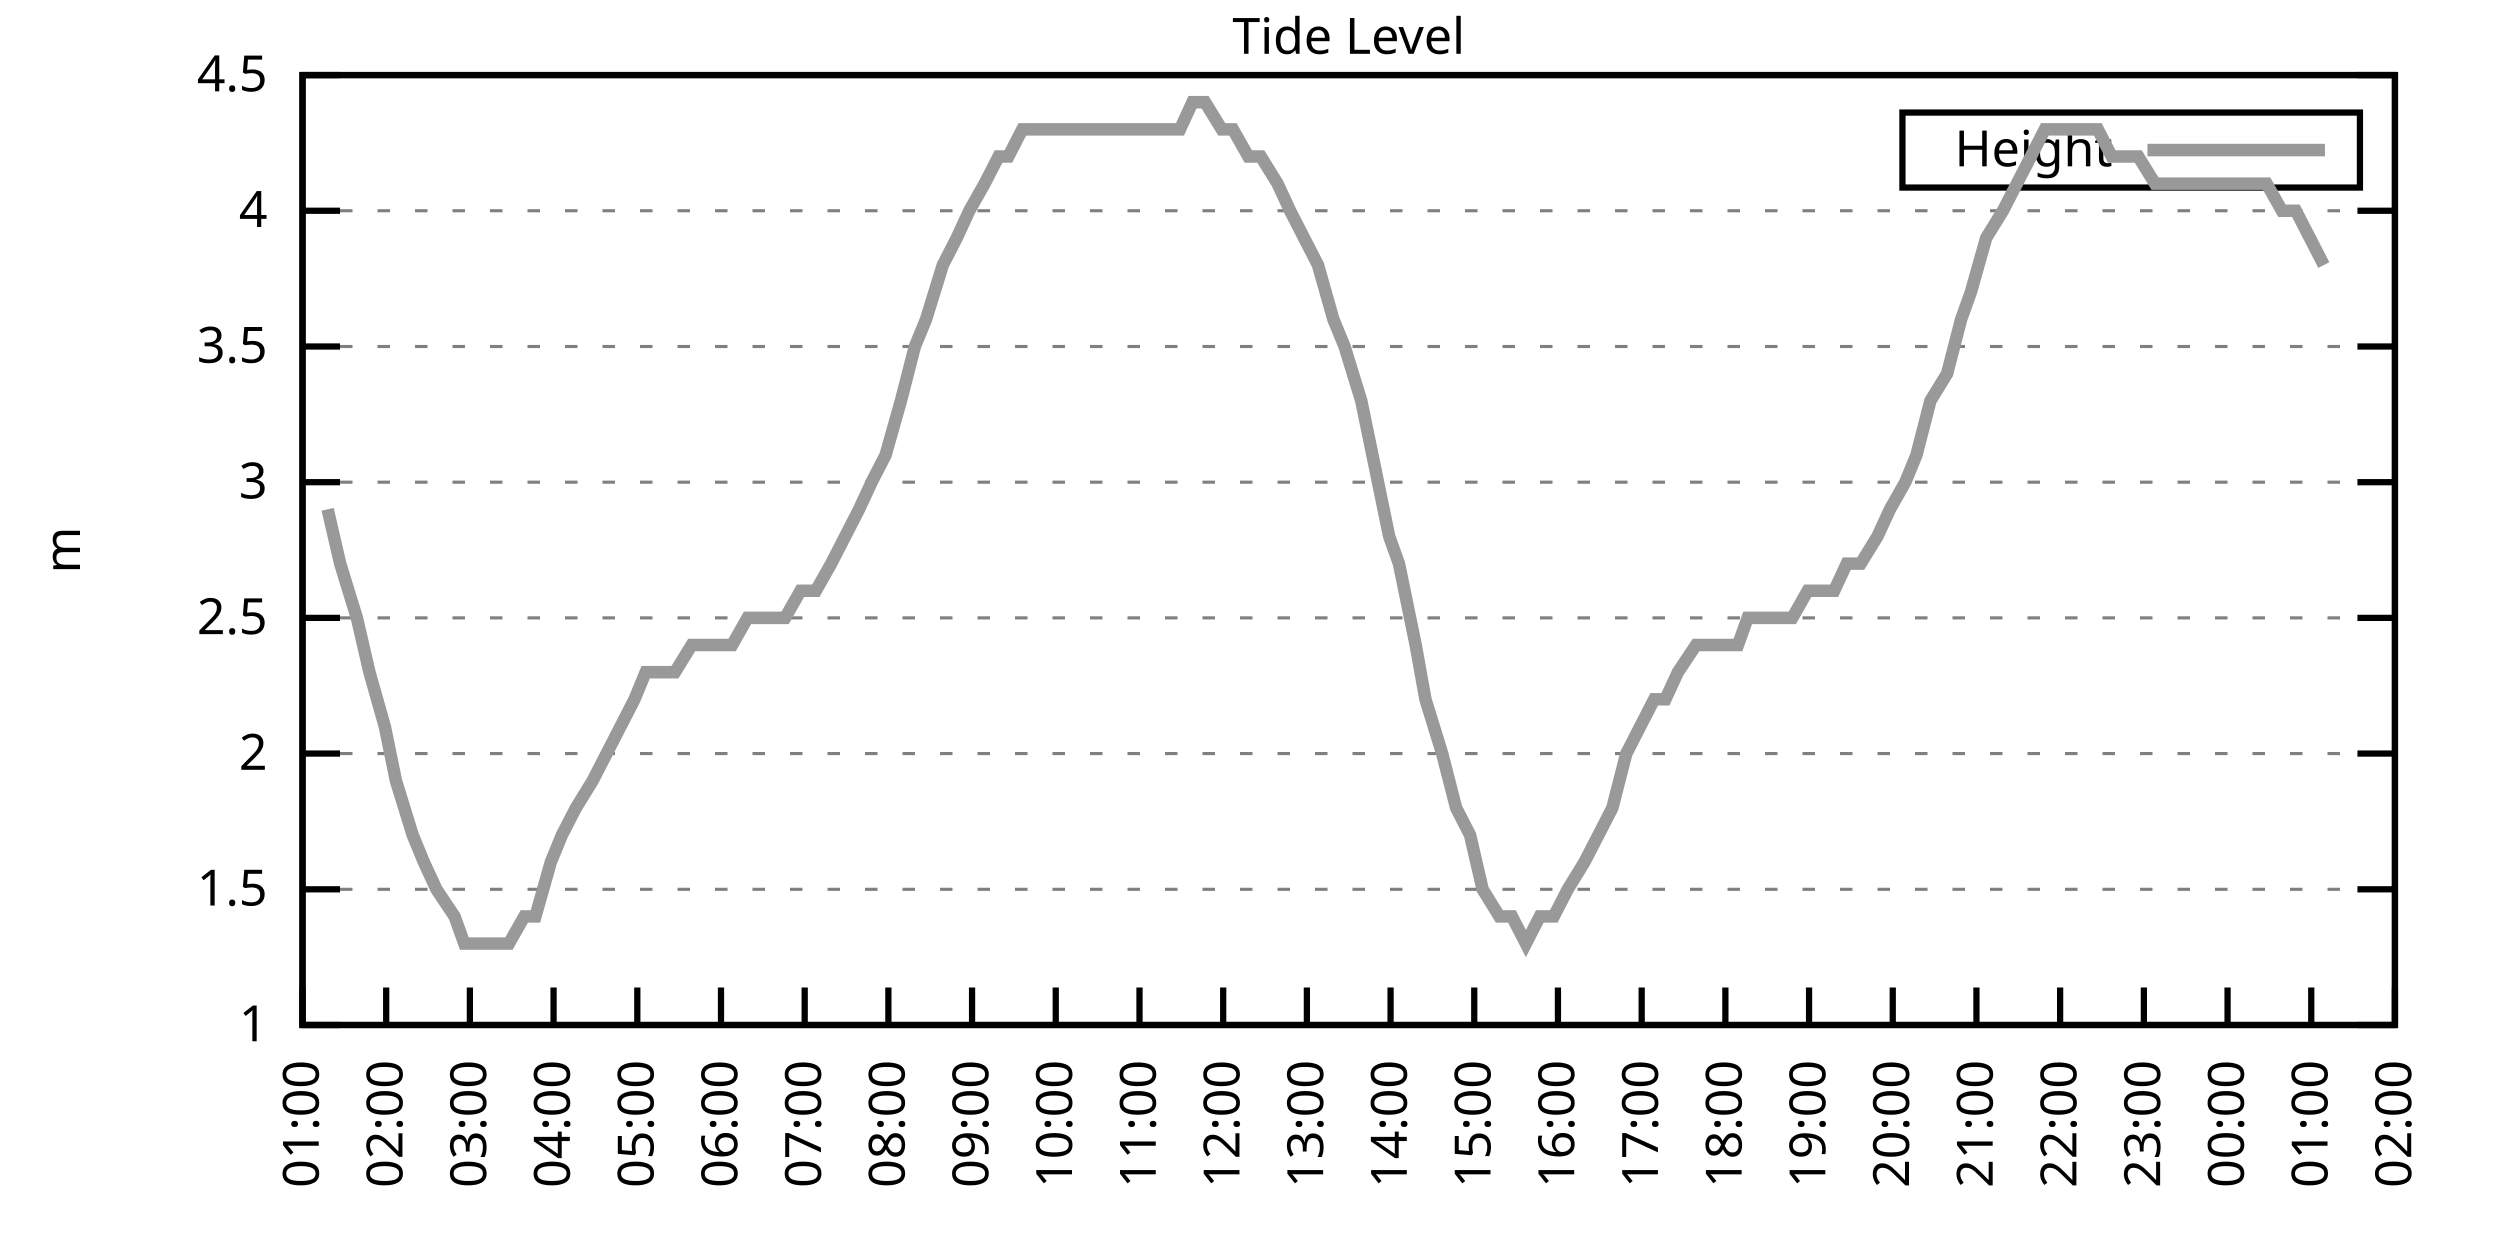
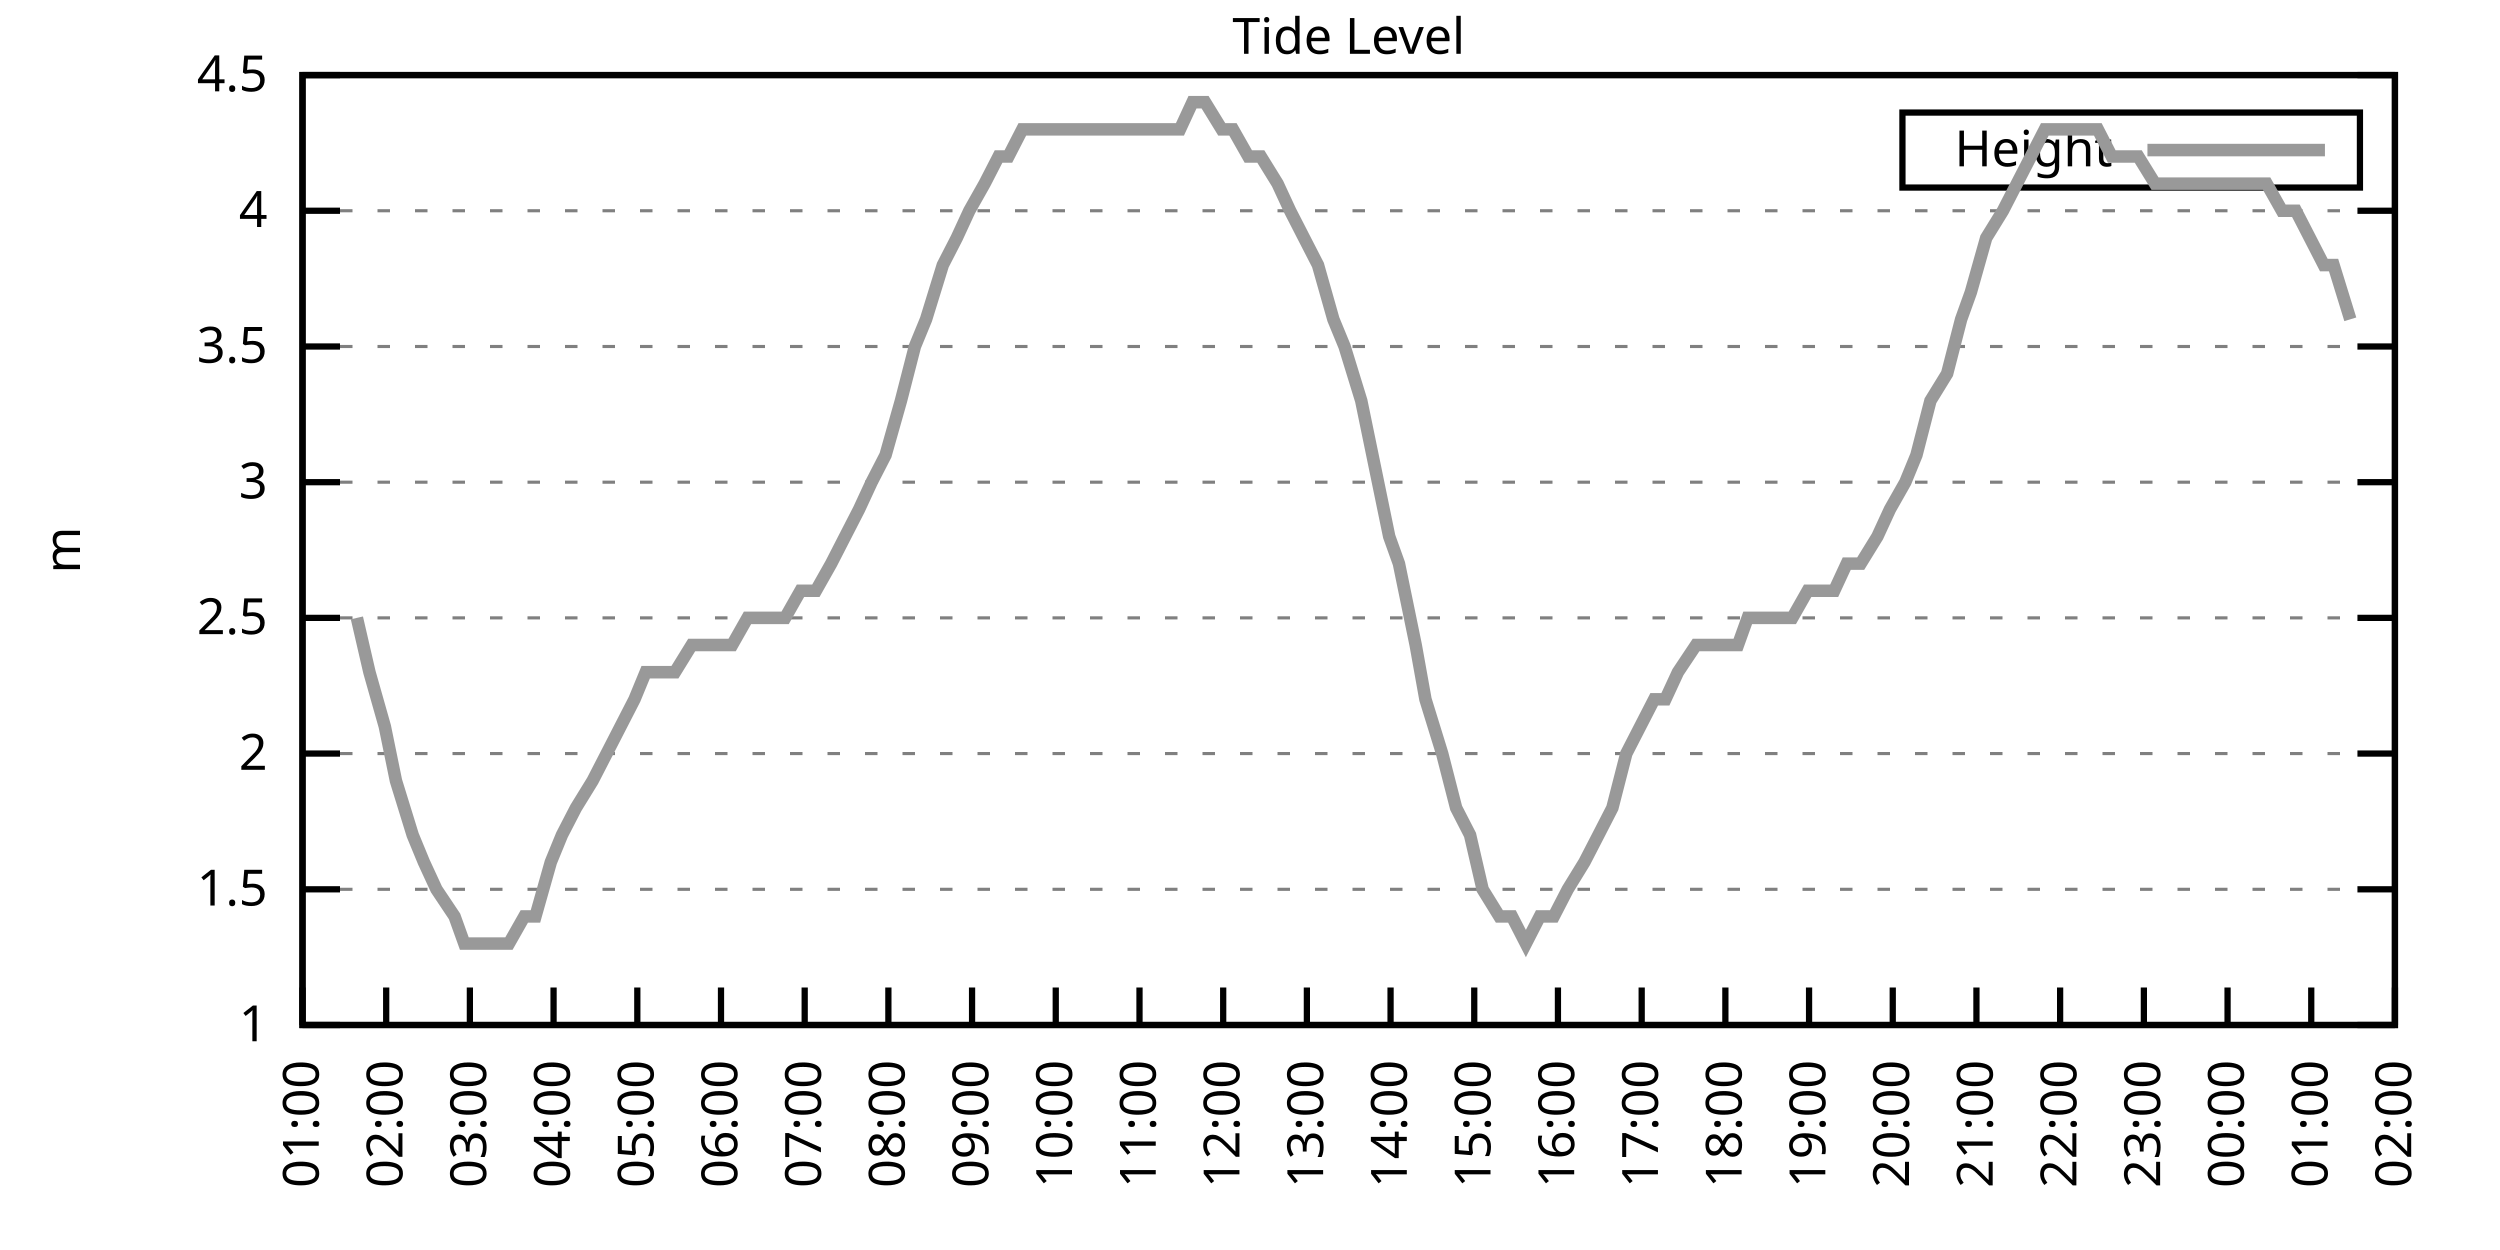
<svg xmlns="http://www.w3.org/2000/svg" xmlns:xlink="http://www.w3.org/1999/xlink" width="400" height="200" viewBox="0 0 400 200">
  <g id="gnuplot_canvas">
    <rect x="0" y="0" width="400" height="200" fill="none" />
    <defs>
      <circle id="gpDot" r="0.5" stroke-width="0.5" stroke="currentColor" />
      <path id="gpPt0" stroke-width="0.333" stroke="currentColor" d="M-1,0 h2 M0,-1 v2" />
      <path id="gpPt1" stroke-width="0.333" stroke="currentColor" d="M-1,-1 L1,1 M1,-1 L-1,1" />
      <path id="gpPt2" stroke-width="0.333" stroke="currentColor" d="M-1,0 L1,0 M0,-1 L0,1 M-1,-1 L1,1 M-1,1 L1,-1" />
      <rect id="gpPt3" stroke-width="0.333" stroke="currentColor" x="-1" y="-1" width="2" height="2" />
      <rect id="gpPt4" stroke-width="0.333" stroke="currentColor" fill="currentColor" x="-1" y="-1" width="2" height="2" />
      <circle id="gpPt5" stroke-width="0.333" stroke="currentColor" cx="0" cy="0" r="1" />
      <use xlink:href="#gpPt5" id="gpPt6" fill="currentColor" stroke="none" />
      <path id="gpPt7" stroke-width="0.333" stroke="currentColor" d="M0,-1.33 L-1.33,0.67 L1.33,0.67 z" />
      <use xlink:href="#gpPt7" id="gpPt8" fill="currentColor" stroke="none" />
      <use xlink:href="#gpPt7" id="gpPt9" stroke="currentColor" transform="rotate(180)" />
      <use xlink:href="#gpPt9" id="gpPt10" fill="currentColor" stroke="none" />
      <use xlink:href="#gpPt3" id="gpPt11" stroke="currentColor" transform="rotate(45)" />
      <use xlink:href="#gpPt11" id="gpPt12" fill="currentColor" stroke="none" />
      <path id="gpPt13" stroke-width="0.333" stroke="currentColor" d="M0,1.330 L1.265,0.411 L0.782,-1.067 L-0.782,-1.076 L-1.265,0.411 z" />
      <use xlink:href="#gpPt13" id="gpPt14" fill="currentColor" stroke="none" />
      <filter id="textbox" filterUnits="objectBoundingBox" x="0" y="0" height="1" width="1">
        <feFlood flood-color="white" flood-opacity="1" result="bgnd" />
        <feComposite in="SourceGraphic" in2="bgnd" operator="atop" />
      </filter>
      <filter id="greybox" filterUnits="objectBoundingBox" x="0" y="0" height="1" width="1">
        <feFlood flood-color="lightgrey" flood-opacity="1" result="grey" />
        <feComposite in="SourceGraphic" in2="grey" operator="atop" />
      </filter>
    </defs>
    <g fill="none" color="white" stroke="currentColor" stroke-width="1.00" stroke-linecap="butt" stroke-linejoin="miter">
</g>
    <g fill="none" color="black" stroke="currentColor" stroke-width="1.00" stroke-linecap="butt" stroke-linejoin="miter">
      <g stroke="none" shape-rendering="crispEdges">
        <polygon fill="rgb(255, 255, 255)" points="48.40,164.00 383.18,164.00 383.18,12.02 48.40,12.02 " />
      </g>
    </g>
    <g fill="none" color="black" stroke="currentColor" stroke-width="1.00" stroke-linecap="butt" stroke-linejoin="miter">
</g>
    <g fill="none" color="black" stroke="black" stroke-width="0.50" stroke-linecap="butt" stroke-linejoin="miter">
</g>
    <g fill="none" color="gray" stroke="currentColor" stroke-width="0.50" stroke-linecap="butt" stroke-linejoin="miter">
      <path stroke="gray" stroke-dasharray="2,4" class="gridline" d="M48.40,164.00 L383.19,164.00  " />
    </g>
    <g fill="none" color="gray" stroke="gray" stroke-width="1.00" stroke-linecap="butt" stroke-linejoin="miter">
</g>
    <g fill="none" color="black" stroke="currentColor" stroke-width="1.00" stroke-linecap="butt" stroke-linejoin="miter">
      <path stroke="black" d="M48.40,164.00 L54.40,164.00 M383.19,164.00 L377.19,164.00  " />
      <g transform="translate(42.80,166.60)" stroke="none" fill="black" font-family="Sans" font-size="8.00" text-anchor="end">
        <text>
          <tspan font-family="Sans"> 1</tspan>
        </text>
      </g>
    </g>
    <g fill="none" color="black" stroke="currentColor" stroke-width="1.00" stroke-linecap="butt" stroke-linejoin="miter">
</g>
    <g fill="none" color="black" stroke="black" stroke-width="0.50" stroke-linecap="butt" stroke-linejoin="miter">
</g>
    <g fill="none" color="gray" stroke="currentColor" stroke-width="0.50" stroke-linecap="butt" stroke-linejoin="miter">
      <path stroke="gray" stroke-dasharray="2,4" class="gridline" d="M48.40,142.29 L383.19,142.29  " />
    </g>
    <g fill="none" color="gray" stroke="gray" stroke-width="1.00" stroke-linecap="butt" stroke-linejoin="miter">
</g>
    <g fill="none" color="black" stroke="currentColor" stroke-width="1.00" stroke-linecap="butt" stroke-linejoin="miter">
      <path stroke="black" d="M48.40,142.29 L54.40,142.29 M383.19,142.29 L377.19,142.29  " />
      <g transform="translate(42.80,144.89)" stroke="none" fill="black" font-family="Sans" font-size="8.00" text-anchor="end">
        <text>
          <tspan font-family="Sans"> 1.5</tspan>
        </text>
      </g>
    </g>
    <g fill="none" color="black" stroke="currentColor" stroke-width="1.00" stroke-linecap="butt" stroke-linejoin="miter">
</g>
    <g fill="none" color="black" stroke="black" stroke-width="0.50" stroke-linecap="butt" stroke-linejoin="miter">
</g>
    <g fill="none" color="gray" stroke="currentColor" stroke-width="0.50" stroke-linecap="butt" stroke-linejoin="miter">
      <path stroke="gray" stroke-dasharray="2,4" class="gridline" d="M48.40,120.57 L383.19,120.57  " />
    </g>
    <g fill="none" color="gray" stroke="gray" stroke-width="1.00" stroke-linecap="butt" stroke-linejoin="miter">
</g>
    <g fill="none" color="black" stroke="currentColor" stroke-width="1.00" stroke-linecap="butt" stroke-linejoin="miter">
      <path stroke="black" d="M48.40,120.57 L54.40,120.57 M383.19,120.57 L377.19,120.57  " />
      <g transform="translate(42.80,123.17)" stroke="none" fill="black" font-family="Sans" font-size="8.00" text-anchor="end">
        <text>
          <tspan font-family="Sans"> 2</tspan>
        </text>
      </g>
    </g>
    <g fill="none" color="black" stroke="currentColor" stroke-width="1.00" stroke-linecap="butt" stroke-linejoin="miter">
</g>
    <g fill="none" color="black" stroke="black" stroke-width="0.50" stroke-linecap="butt" stroke-linejoin="miter">
</g>
    <g fill="none" color="gray" stroke="currentColor" stroke-width="0.50" stroke-linecap="butt" stroke-linejoin="miter">
      <path stroke="gray" stroke-dasharray="2,4" class="gridline" d="M48.40,98.86 L383.19,98.86  " />
    </g>
    <g fill="none" color="gray" stroke="gray" stroke-width="1.00" stroke-linecap="butt" stroke-linejoin="miter">
</g>
    <g fill="none" color="black" stroke="currentColor" stroke-width="1.00" stroke-linecap="butt" stroke-linejoin="miter">
      <path stroke="black" d="M48.40,98.86 L54.40,98.86 M383.19,98.86 L377.19,98.86  " />
      <g transform="translate(42.80,101.46)" stroke="none" fill="black" font-family="Sans" font-size="8.00" text-anchor="end">
        <text>
          <tspan font-family="Sans"> 2.5</tspan>
        </text>
      </g>
    </g>
    <g fill="none" color="black" stroke="currentColor" stroke-width="1.00" stroke-linecap="butt" stroke-linejoin="miter">
</g>
    <g fill="none" color="black" stroke="black" stroke-width="0.50" stroke-linecap="butt" stroke-linejoin="miter">
</g>
    <g fill="none" color="gray" stroke="currentColor" stroke-width="0.50" stroke-linecap="butt" stroke-linejoin="miter">
      <path stroke="gray" stroke-dasharray="2,4" class="gridline" d="M48.40,77.15 L383.19,77.15  " />
    </g>
    <g fill="none" color="gray" stroke="gray" stroke-width="1.00" stroke-linecap="butt" stroke-linejoin="miter">
</g>
    <g fill="none" color="black" stroke="currentColor" stroke-width="1.00" stroke-linecap="butt" stroke-linejoin="miter">
      <path stroke="black" d="M48.40,77.15 L54.40,77.15 M383.19,77.15 L377.19,77.15  " />
      <g transform="translate(42.80,79.75)" stroke="none" fill="black" font-family="Sans" font-size="8.00" text-anchor="end">
        <text>
          <tspan font-family="Sans"> 3</tspan>
        </text>
      </g>
    </g>
    <g fill="none" color="black" stroke="currentColor" stroke-width="1.00" stroke-linecap="butt" stroke-linejoin="miter">
</g>
    <g fill="none" color="black" stroke="black" stroke-width="0.50" stroke-linecap="butt" stroke-linejoin="miter">
</g>
    <g fill="none" color="gray" stroke="currentColor" stroke-width="0.50" stroke-linecap="butt" stroke-linejoin="miter">
      <path stroke="gray" stroke-dasharray="2,4" class="gridline" d="M48.40,55.44 L383.19,55.44  " />
    </g>
    <g fill="none" color="gray" stroke="gray" stroke-width="1.00" stroke-linecap="butt" stroke-linejoin="miter">
</g>
    <g fill="none" color="black" stroke="currentColor" stroke-width="1.00" stroke-linecap="butt" stroke-linejoin="miter">
      <path stroke="black" d="M48.40,55.44 L54.40,55.44 M383.19,55.44 L377.19,55.44  " />
      <g transform="translate(42.80,58.04)" stroke="none" fill="black" font-family="Sans" font-size="8.00" text-anchor="end">
        <text>
          <tspan font-family="Sans"> 3.5</tspan>
        </text>
      </g>
    </g>
    <g fill="none" color="black" stroke="currentColor" stroke-width="1.00" stroke-linecap="butt" stroke-linejoin="miter">
</g>
    <g fill="none" color="black" stroke="black" stroke-width="0.50" stroke-linecap="butt" stroke-linejoin="miter">
</g>
    <g fill="none" color="gray" stroke="currentColor" stroke-width="0.50" stroke-linecap="butt" stroke-linejoin="miter">
      <path stroke="gray" stroke-dasharray="2,4" class="gridline" d="M48.40,33.72 L383.19,33.72  " />
    </g>
    <g fill="none" color="gray" stroke="gray" stroke-width="1.00" stroke-linecap="butt" stroke-linejoin="miter">
</g>
    <g fill="none" color="black" stroke="currentColor" stroke-width="1.00" stroke-linecap="butt" stroke-linejoin="miter">
      <path stroke="black" d="M48.40,33.72 L54.40,33.72 M383.19,33.72 L377.19,33.72  " />
      <g transform="translate(42.80,36.32)" stroke="none" fill="black" font-family="Sans" font-size="8.00" text-anchor="end">
        <text>
          <tspan font-family="Sans"> 4</tspan>
        </text>
      </g>
    </g>
    <g fill="none" color="black" stroke="currentColor" stroke-width="1.00" stroke-linecap="butt" stroke-linejoin="miter">
</g>
    <g fill="none" color="black" stroke="black" stroke-width="0.50" stroke-linecap="butt" stroke-linejoin="miter">
</g>
    <g fill="none" color="gray" stroke="currentColor" stroke-width="0.50" stroke-linecap="butt" stroke-linejoin="miter">
      <path stroke="gray" stroke-dasharray="2,4" class="gridline" d="M48.40,12.01 L383.19,12.01  " />
    </g>
    <g fill="none" color="gray" stroke="gray" stroke-width="1.00" stroke-linecap="butt" stroke-linejoin="miter">
</g>
    <g fill="none" color="black" stroke="currentColor" stroke-width="1.00" stroke-linecap="butt" stroke-linejoin="miter">
      <path stroke="black" d="M48.40,12.01 L54.40,12.01 M383.19,12.01 L377.19,12.01  " />
      <g transform="translate(42.80,14.61)" stroke="none" fill="black" font-family="Sans" font-size="8.00" text-anchor="end">
        <text>
          <tspan font-family="Sans"> 4.5</tspan>
        </text>
      </g>
    </g>
    <g fill="none" color="black" stroke="currentColor" stroke-width="1.00" stroke-linecap="butt" stroke-linejoin="miter">
      <path stroke="black" d="M48.40,164.00 L48.40,158.00  " />
      <g transform="translate(51.00,169.60) rotate(270.00)" stroke="none" fill="black" font-family="Sans" font-size="8.00" text-anchor="end">
        <text>
          <tspan font-family="Sans">01:00</tspan>
        </text>
      </g>
    </g>
    <g fill="none" color="black" stroke="currentColor" stroke-width="1.00" stroke-linecap="butt" stroke-linejoin="miter">
      <path stroke="black" d="M61.79,164.00 L61.79,158.00  " />
      <g transform="translate(64.39,169.60) rotate(270.00)" stroke="none" fill="black" font-family="Sans" font-size="8.00" text-anchor="end">
        <text>
          <tspan font-family="Sans">02:00</tspan>
        </text>
      </g>
    </g>
    <g fill="none" color="black" stroke="currentColor" stroke-width="1.00" stroke-linecap="butt" stroke-linejoin="miter">
      <path stroke="black" d="M75.18,164.00 L75.18,158.00  " />
      <g transform="translate(77.78,169.60) rotate(270.00)" stroke="none" fill="black" font-family="Sans" font-size="8.00" text-anchor="end">
        <text>
          <tspan font-family="Sans">03:00</tspan>
        </text>
      </g>
    </g>
    <g fill="none" color="black" stroke="currentColor" stroke-width="1.00" stroke-linecap="butt" stroke-linejoin="miter">
      <path stroke="black" d="M88.57,164.00 L88.57,158.00  " />
      <g transform="translate(91.17,169.60) rotate(270.00)" stroke="none" fill="black" font-family="Sans" font-size="8.00" text-anchor="end">
        <text>
          <tspan font-family="Sans">04:00</tspan>
        </text>
      </g>
    </g>
    <g fill="none" color="black" stroke="currentColor" stroke-width="1.00" stroke-linecap="butt" stroke-linejoin="miter">
      <path stroke="black" d="M101.97,164.00 L101.97,158.00  " />
      <g transform="translate(104.57,169.60) rotate(270.00)" stroke="none" fill="black" font-family="Sans" font-size="8.00" text-anchor="end">
        <text>
          <tspan font-family="Sans">05:00</tspan>
        </text>
      </g>
    </g>
    <g fill="none" color="black" stroke="currentColor" stroke-width="1.00" stroke-linecap="butt" stroke-linejoin="miter">
      <path stroke="black" d="M115.36,164.00 L115.36,158.00  " />
      <g transform="translate(117.96,169.60) rotate(270.00)" stroke="none" fill="black" font-family="Sans" font-size="8.00" text-anchor="end">
        <text>
          <tspan font-family="Sans">06:00</tspan>
        </text>
      </g>
    </g>
    <g fill="none" color="black" stroke="currentColor" stroke-width="1.00" stroke-linecap="butt" stroke-linejoin="miter">
      <path stroke="black" d="M128.75,164.00 L128.75,158.00  " />
      <g transform="translate(131.35,169.60) rotate(270.00)" stroke="none" fill="black" font-family="Sans" font-size="8.00" text-anchor="end">
        <text>
          <tspan font-family="Sans">07:00</tspan>
        </text>
      </g>
    </g>
    <g fill="none" color="black" stroke="currentColor" stroke-width="1.00" stroke-linecap="butt" stroke-linejoin="miter">
      <path stroke="black" d="M142.14,164.00 L142.14,158.00  " />
      <g transform="translate(144.74,169.60) rotate(270.00)" stroke="none" fill="black" font-family="Sans" font-size="8.00" text-anchor="end">
        <text>
          <tspan font-family="Sans">08:00</tspan>
        </text>
      </g>
    </g>
    <g fill="none" color="black" stroke="currentColor" stroke-width="1.00" stroke-linecap="butt" stroke-linejoin="miter">
      <path stroke="black" d="M155.53,164.00 L155.53,158.00  " />
      <g transform="translate(158.13,169.60) rotate(270.00)" stroke="none" fill="black" font-family="Sans" font-size="8.00" text-anchor="end">
        <text>
          <tspan font-family="Sans">09:00</tspan>
        </text>
      </g>
    </g>
    <g fill="none" color="black" stroke="currentColor" stroke-width="1.00" stroke-linecap="butt" stroke-linejoin="miter">
      <path stroke="black" d="M168.92,164.00 L168.92,158.00  " />
      <g transform="translate(171.52,169.60) rotate(270.00)" stroke="none" fill="black" font-family="Sans" font-size="8.00" text-anchor="end">
        <text>
          <tspan font-family="Sans">10:00</tspan>
        </text>
      </g>
    </g>
    <g fill="none" color="black" stroke="currentColor" stroke-width="1.00" stroke-linecap="butt" stroke-linejoin="miter">
      <path stroke="black" d="M182.32,164.00 L182.32,158.00  " />
      <g transform="translate(184.92,169.60) rotate(270.00)" stroke="none" fill="black" font-family="Sans" font-size="8.00" text-anchor="end">
        <text>
          <tspan font-family="Sans">11:00</tspan>
        </text>
      </g>
    </g>
    <g fill="none" color="black" stroke="currentColor" stroke-width="1.00" stroke-linecap="butt" stroke-linejoin="miter">
      <path stroke="black" d="M195.71,164.00 L195.71,158.00  " />
      <g transform="translate(198.31,169.60) rotate(270.00)" stroke="none" fill="black" font-family="Sans" font-size="8.00" text-anchor="end">
        <text>
          <tspan font-family="Sans">12:00</tspan>
        </text>
      </g>
    </g>
    <g fill="none" color="black" stroke="currentColor" stroke-width="1.00" stroke-linecap="butt" stroke-linejoin="miter">
      <path stroke="black" d="M209.10,164.00 L209.10,158.00  " />
      <g transform="translate(211.70,169.60) rotate(270.00)" stroke="none" fill="black" font-family="Sans" font-size="8.00" text-anchor="end">
        <text>
          <tspan font-family="Sans">13:00</tspan>
        </text>
      </g>
    </g>
    <g fill="none" color="black" stroke="currentColor" stroke-width="1.00" stroke-linecap="butt" stroke-linejoin="miter">
      <path stroke="black" d="M222.49,164.00 L222.49,158.00  " />
      <g transform="translate(225.09,169.60) rotate(270.00)" stroke="none" fill="black" font-family="Sans" font-size="8.00" text-anchor="end">
        <text>
          <tspan font-family="Sans">14:00</tspan>
        </text>
      </g>
    </g>
    <g fill="none" color="black" stroke="currentColor" stroke-width="1.00" stroke-linecap="butt" stroke-linejoin="miter">
      <path stroke="black" d="M235.88,164.00 L235.88,158.00  " />
      <g transform="translate(238.48,169.60) rotate(270.00)" stroke="none" fill="black" font-family="Sans" font-size="8.00" text-anchor="end">
        <text>
          <tspan font-family="Sans">15:00</tspan>
        </text>
      </g>
    </g>
    <g fill="none" color="black" stroke="currentColor" stroke-width="1.00" stroke-linecap="butt" stroke-linejoin="miter">
      <path stroke="black" d="M249.27,164.00 L249.27,158.00  " />
      <g transform="translate(251.87,169.60) rotate(270.00)" stroke="none" fill="black" font-family="Sans" font-size="8.00" text-anchor="end">
        <text>
          <tspan font-family="Sans">16:00</tspan>
        </text>
      </g>
    </g>
    <g fill="none" color="black" stroke="currentColor" stroke-width="1.00" stroke-linecap="butt" stroke-linejoin="miter">
      <path stroke="black" d="M262.67,164.00 L262.67,158.00  " />
      <g transform="translate(265.27,169.60) rotate(270.00)" stroke="none" fill="black" font-family="Sans" font-size="8.00" text-anchor="end">
        <text>
          <tspan font-family="Sans">17:00</tspan>
        </text>
      </g>
    </g>
    <g fill="none" color="black" stroke="currentColor" stroke-width="1.00" stroke-linecap="butt" stroke-linejoin="miter">
      <path stroke="black" d="M276.06,164.00 L276.06,158.00  " />
      <g transform="translate(278.66,169.60) rotate(270.00)" stroke="none" fill="black" font-family="Sans" font-size="8.00" text-anchor="end">
        <text>
          <tspan font-family="Sans">18:00</tspan>
        </text>
      </g>
    </g>
    <g fill="none" color="black" stroke="currentColor" stroke-width="1.00" stroke-linecap="butt" stroke-linejoin="miter">
      <path stroke="black" d="M289.45,164.00 L289.45,158.00  " />
      <g transform="translate(292.05,169.60) rotate(270.00)" stroke="none" fill="black" font-family="Sans" font-size="8.00" text-anchor="end">
        <text>
          <tspan font-family="Sans">19:00</tspan>
        </text>
      </g>
    </g>
    <g fill="none" color="black" stroke="currentColor" stroke-width="1.00" stroke-linecap="butt" stroke-linejoin="miter">
      <path stroke="black" d="M302.84,164.00 L302.84,158.00  " />
      <g transform="translate(305.44,169.60) rotate(270.00)" stroke="none" fill="black" font-family="Sans" font-size="8.00" text-anchor="end">
        <text>
          <tspan font-family="Sans">20:00</tspan>
        </text>
      </g>
    </g>
    <g fill="none" color="black" stroke="currentColor" stroke-width="1.00" stroke-linecap="butt" stroke-linejoin="miter">
      <path stroke="black" d="M316.23,164.00 L316.23,158.00  " />
      <g transform="translate(318.83,169.60) rotate(270.00)" stroke="none" fill="black" font-family="Sans" font-size="8.00" text-anchor="end">
        <text>
          <tspan font-family="Sans">21:00</tspan>
        </text>
      </g>
    </g>
    <g fill="none" color="black" stroke="currentColor" stroke-width="1.00" stroke-linecap="butt" stroke-linejoin="miter">
      <path stroke="black" d="M329.62,164.00 L329.62,158.00  " />
      <g transform="translate(332.22,169.60) rotate(270.00)" stroke="none" fill="black" font-family="Sans" font-size="8.00" text-anchor="end">
        <text>
          <tspan font-family="Sans">22:00</tspan>
        </text>
      </g>
    </g>
    <g fill="none" color="black" stroke="currentColor" stroke-width="1.00" stroke-linecap="butt" stroke-linejoin="miter">
      <path stroke="black" d="M343.02,164.00 L343.02,158.00  " />
      <g transform="translate(345.62,169.60) rotate(270.00)" stroke="none" fill="black" font-family="Sans" font-size="8.00" text-anchor="end">
        <text>
          <tspan font-family="Sans">23:00</tspan>
        </text>
      </g>
    </g>
    <g fill="none" color="black" stroke="currentColor" stroke-width="1.00" stroke-linecap="butt" stroke-linejoin="miter">
      <path stroke="black" d="M356.41,164.00 L356.41,158.00  " />
      <g transform="translate(359.01,169.60) rotate(270.00)" stroke="none" fill="black" font-family="Sans" font-size="8.00" text-anchor="end">
        <text>
          <tspan font-family="Sans">00:00</tspan>
        </text>
      </g>
    </g>
    <g fill="none" color="black" stroke="currentColor" stroke-width="1.00" stroke-linecap="butt" stroke-linejoin="miter">
      <path stroke="black" d="M369.80,164.00 L369.80,158.00  " />
      <g transform="translate(372.40,169.60) rotate(270.00)" stroke="none" fill="black" font-family="Sans" font-size="8.00" text-anchor="end">
        <text>
          <tspan font-family="Sans">01:00</tspan>
        </text>
      </g>
    </g>
    <g fill="none" color="black" stroke="currentColor" stroke-width="1.00" stroke-linecap="butt" stroke-linejoin="miter">
      <path stroke="black" d="M383.19,164.00 L383.19,158.00  " />
      <g transform="translate(385.79,169.60) rotate(270.00)" stroke="none" fill="black" font-family="Sans" font-size="8.00" text-anchor="end">
        <text>
          <tspan font-family="Sans">02:00</tspan>
        </text>
      </g>
    </g>
    <g fill="none" color="black" stroke="currentColor" stroke-width="1.00" stroke-linecap="butt" stroke-linejoin="miter">
</g>
    <g fill="none" color="black" stroke="currentColor" stroke-width="1.00" stroke-linecap="butt" stroke-linejoin="miter">
      <path stroke="black" d="M48.40,12.01 L48.40,164.00 L383.19,164.00 L383.19,12.01 L48.40,12.01 Z  " />
    </g>
    <g fill="none" color="black" stroke="currentColor" stroke-width="1.00" stroke-linecap="butt" stroke-linejoin="miter">
</g>
    <g fill="none" color="black" stroke="currentColor" stroke-width="1.00" stroke-linecap="butt" stroke-linejoin="miter">
      <path stroke="black" d="M304.39,30.01 L304.39,18.01 L377.59,18.01 L377.59,30.01 L304.39,30.01 Z  " />
    </g>
    <g id="Tide_level_plot_1">
      <g fill="none" color="white" stroke="black" stroke-width="2.00" stroke-linecap="butt" stroke-linejoin="miter">
</g>
      <g fill="none" color="black" stroke="currentColor" stroke-width="2.00" stroke-linecap="butt" stroke-linejoin="miter">
        <g transform="translate(337.99,26.61)" stroke="none" fill="black" font-family="Sans" font-size="8.00" text-anchor="end">
          <text>
            <tspan font-family="Sans">Height</tspan>
          </text>
        </g>
      </g>
      <g fill="none" color="black" stroke="currentColor" stroke-width="2.00" stroke-linecap="butt" stroke-linejoin="miter">
-         <path stroke="rgb(153, 153, 153)" d="M343.59,24.01 L371.99,24.01 M52.42,81.49 L54.43,90.18 L57.10,98.86 L59.11,107.55 L61.57,116.23 L63.35,124.92   L66.03,133.60 L67.82,137.94 L69.83,142.29 L72.73,146.63 L74.29,150.97 L76.52,150.97 L78.75,150.97 L81.43,150.97   L83.89,146.63 L85.67,146.63 L88.13,137.94 L89.91,133.60 L92.15,129.26 L94.82,124.92 L97.06,120.57 L99.29,116.23   L101.52,111.89 L103.31,107.55 L105.98,107.55 L107.99,107.55 L110.67,103.20 L112.68,103.20 L114.91,103.20 L117.14,103.20   L119.60,98.86 L121.83,98.86 L124.06,98.86 L125.62,98.86 L128.08,94.52 L130.54,94.52 L132.99,90.18 L135.22,85.83   L137.45,81.49 L139.46,77.15 L141.69,72.81 L144.15,64.12 L146.38,55.44 L148.17,51.09 L150.85,42.41 L153.08,38.07   L155.09,33.72 L157.54,29.38 L159.77,25.04 L161.34,25.04 L163.57,20.70 L166.47,20.70 L168.48,20.70 L170.93,20.70   L172.72,20.70 L175.40,20.70 L177.63,20.70 L179.86,20.70 L182.09,20.70 L183.88,20.70 L186.56,20.70 L188.79,20.70   L190.80,16.35 L192.81,16.35 L195.48,20.70 L197.27,20.70 L199.73,25.04 L201.73,25.04 L204.41,29.38 L206.42,33.72   L208.65,38.07 L210.88,42.41 L213.34,51.09 L215.13,55.44 L217.80,64.12 L219.59,72.81 L222.27,85.83 L223.83,90.18   L226.51,103.20 L228.07,111.89 L230.75,120.57 L232.98,129.26 L235.21,133.60 L237.22,142.29 L239.90,146.63 L241.91,146.63   L244.14,150.97 L246.37,146.63 L248.60,146.63 L250.84,142.29 L253.51,137.94 L255.75,133.60 L257.98,129.26 L260.21,120.57   L262.44,116.23 L264.67,111.89 L266.46,111.89 L268.47,107.55 L271.37,103.20 L273.60,103.20 L275.61,103.20 L278.07,103.20   L279.63,98.86 L282.53,98.86 L284.76,98.86 L286.77,98.86 L289.23,94.52 L291.46,94.52 L293.47,94.52 L295.48,90.18   L297.71,90.18 L300.39,85.83 L302.39,81.49 L304.85,77.15 L306.63,72.81 L308.87,64.12 L311.54,59.78 L313.78,51.09   L315.34,46.75 L317.79,38.07 L320.47,33.72 L322.70,29.38 L324.94,25.04 L327.17,20.70 L329.18,20.70 L331.63,20.70   L333.42,20.70 L335.65,20.70 L337.88,25.04 L342.12,25.04 L344.80,29.38 L347.26,29.38 L349.49,29.38 L351.72,29.38   L353.95,29.38 L355.96,29.38 L357.97,29.38 L360.42,29.38 L362.66,29.38 L365.11,33.72 L367.34,33.72 L369.58,38.07   L371.81,42.41  " />
+         <path stroke="rgb(153, 153, 153)" d="M343.59,24.01 L371.99,24.01 M57.10,98.86 L59.11,107.55 L61.57,116.23 L63.35,124.92 L66.03,133.60 L67.82,137.94   L69.83,142.29 L72.73,146.63 L74.29,150.97 L76.52,150.97 L78.75,150.97 L81.43,150.97 L83.89,146.63 L85.67,146.63   L88.13,137.94 L89.91,133.60 L92.15,129.26 L94.82,124.92 L97.06,120.57 L99.29,116.23 L101.52,111.89 L103.31,107.55   L105.98,107.55 L107.99,107.55 L110.67,103.20 L112.68,103.20 L114.91,103.20 L117.14,103.20 L119.60,98.86 L121.83,98.86   L124.06,98.86 L125.62,98.86 L128.08,94.52 L130.54,94.52 L132.99,90.18 L135.22,85.83 L137.45,81.49 L139.46,77.15   L141.69,72.81 L144.15,64.12 L146.38,55.44 L148.17,51.09 L150.85,42.41 L153.08,38.07 L155.09,33.72 L157.54,29.38   L159.77,25.04 L161.34,25.04 L163.57,20.70 L166.47,20.70 L168.48,20.70 L170.93,20.70 L172.72,20.70 L175.40,20.70   L177.63,20.70 L179.86,20.70 L182.09,20.70 L183.88,20.70 L186.56,20.70 L188.79,20.70 L190.80,16.35 L192.81,16.35   L195.48,20.70 L197.27,20.70 L199.73,25.04 L201.73,25.04 L204.41,29.38 L206.42,33.72 L208.65,38.07 L210.88,42.41   L213.34,51.09 L215.13,55.44 L217.80,64.12 L219.59,72.81 L222.27,85.83 L223.83,90.18 L226.51,103.20 L228.07,111.89   L230.75,120.57 L232.98,129.26 L235.21,133.60 L237.22,142.29 L239.90,146.63 L241.91,146.63 L244.14,150.97 L246.37,146.63   L248.60,146.63 L250.84,142.29 L253.51,137.94 L255.75,133.60 L257.98,129.26 L260.21,120.57 L262.44,116.23 L264.67,111.89   L266.46,111.89 L268.47,107.55 L271.37,103.20 L273.60,103.20 L275.61,103.20 L278.07,103.20 L279.63,98.86 L282.53,98.86   L284.76,98.86 L286.77,98.86 L289.23,94.52 L291.46,94.52 L293.47,94.52 L295.48,90.18 L297.71,90.18 L300.39,85.83   L302.39,81.49 L304.85,77.15 L306.63,72.81 L308.87,64.12 L311.54,59.78 L313.78,51.09 L315.34,46.75 L317.79,38.07   L320.47,33.72 L322.70,29.38 L324.94,25.04 L327.17,20.70 L329.18,20.70 L331.63,20.70 L333.42,20.70 L335.65,20.70   L337.88,25.04 L342.12,25.04 L344.80,29.38 L347.26,29.38 L349.49,29.38 L351.72,29.38 L353.95,29.38 L355.96,29.38   L357.97,29.38 L360.42,29.38 L362.66,29.38 L365.11,33.72 L367.34,33.72 L369.58,38.07 L371.81,42.41 L373.37,42.41   L376.05,51.09  " />
      </g>
    </g>
    <g fill="none" color="black" stroke="currentColor" stroke-width="2.00" stroke-linecap="butt" stroke-linejoin="miter">
</g>
    <g fill="none" color="black" stroke="black" stroke-width="1.00" stroke-linecap="butt" stroke-linejoin="miter">
</g>
    <g fill="none" color="black" stroke="currentColor" stroke-width="1.00" stroke-linecap="butt" stroke-linejoin="miter">
      <path stroke="black" d="M48.40,12.01 L48.40,164.00 L383.19,164.00 L383.19,12.01 L48.40,12.01 Z  " />
      <g transform="translate(12.80,88.01) rotate(270.00)" stroke="none" fill="black" font-family="Sans" font-size="8.00" text-anchor="middle">
        <text>
          <tspan font-family="Sans">m</tspan>
        </text>
      </g>
    </g>
    <g fill="none" color="black" stroke="currentColor" stroke-width="1.00" stroke-linecap="butt" stroke-linejoin="miter">
</g>
    <g fill="none" color="black" stroke="currentColor" stroke-width="1.00" stroke-linecap="butt" stroke-linejoin="miter">
      <g transform="translate(215.79,8.61)" stroke="none" fill="black" font-family="Sans" font-size="8.00" text-anchor="middle">
        <text>
          <tspan font-family="Sans">Tide Level</tspan>
        </text>
      </g>
    </g>
    <g fill="none" color="black" stroke="currentColor" stroke-width="1.00" stroke-linecap="butt" stroke-linejoin="miter">
</g>
  </g>
</svg>
